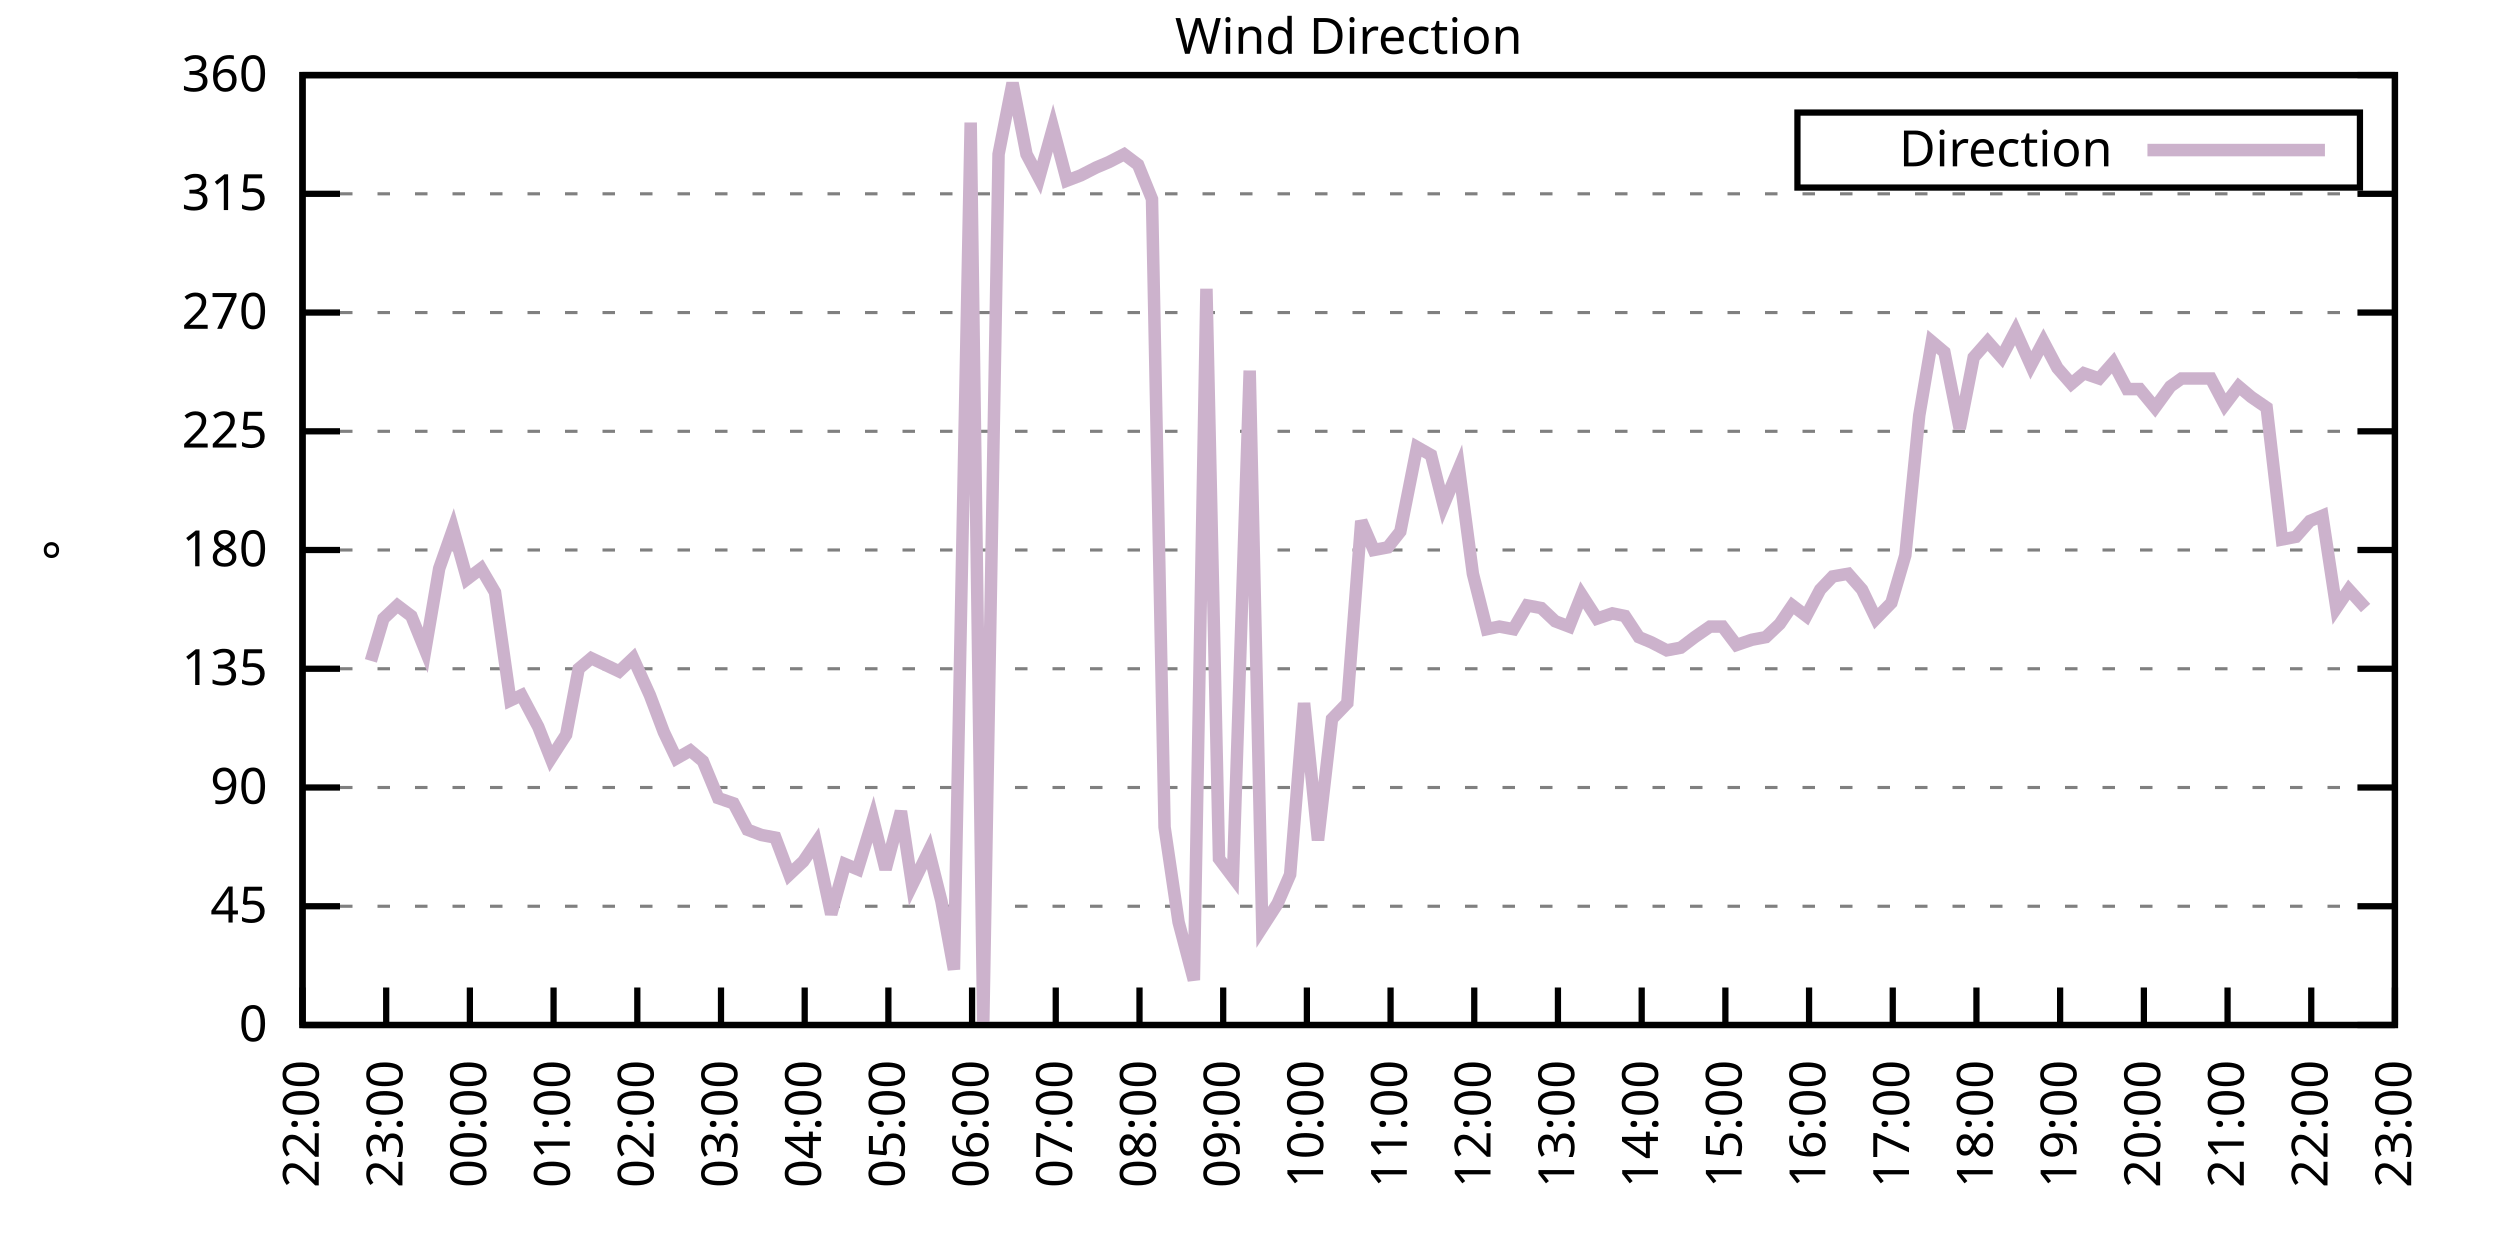
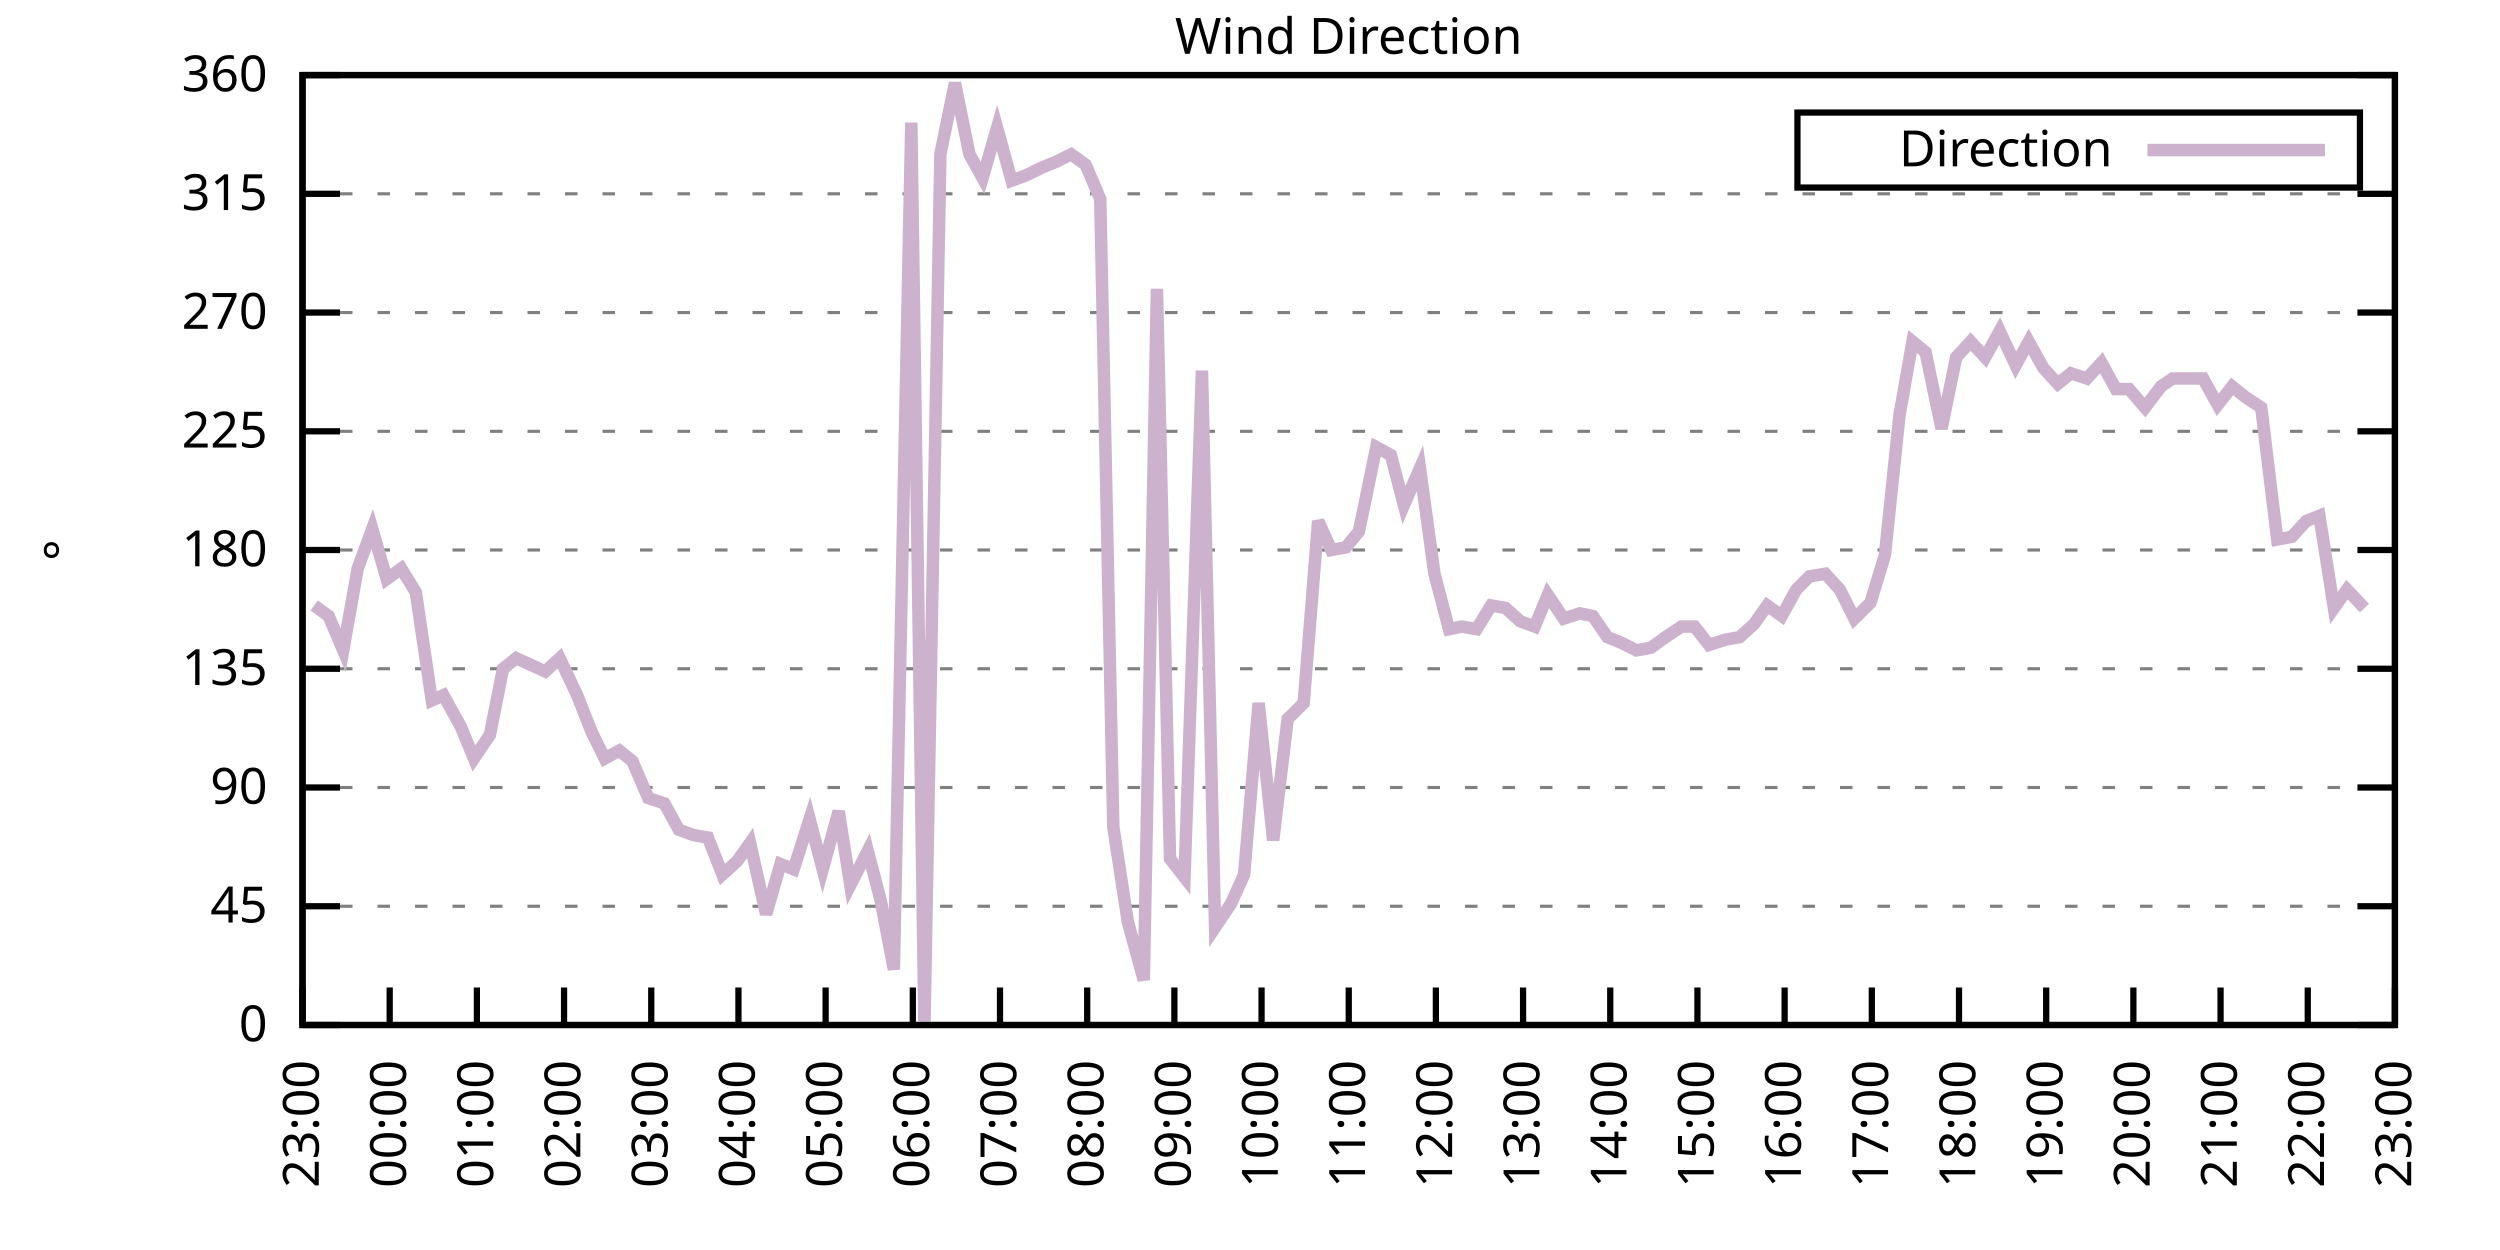
<svg xmlns="http://www.w3.org/2000/svg" xmlns:xlink="http://www.w3.org/1999/xlink" width="400" height="200" viewBox="0 0 400 200">
  <g id="gnuplot_canvas">
    <rect x="0" y="0" width="400" height="200" fill="none" />
    <defs>
      <circle id="gpDot" r="0.5" stroke-width="0.5" stroke="currentColor" />
      <path id="gpPt0" stroke-width="0.333" stroke="currentColor" d="M-1,0 h2 M0,-1 v2" />
      <path id="gpPt1" stroke-width="0.333" stroke="currentColor" d="M-1,-1 L1,1 M1,-1 L-1,1" />
      <path id="gpPt2" stroke-width="0.333" stroke="currentColor" d="M-1,0 L1,0 M0,-1 L0,1 M-1,-1 L1,1 M-1,1 L1,-1" />
      <rect id="gpPt3" stroke-width="0.333" stroke="currentColor" x="-1" y="-1" width="2" height="2" />
      <rect id="gpPt4" stroke-width="0.333" stroke="currentColor" fill="currentColor" x="-1" y="-1" width="2" height="2" />
      <circle id="gpPt5" stroke-width="0.333" stroke="currentColor" cx="0" cy="0" r="1" />
      <use xlink:href="#gpPt5" id="gpPt6" fill="currentColor" stroke="none" />
      <path id="gpPt7" stroke-width="0.333" stroke="currentColor" d="M0,-1.33 L-1.33,0.67 L1.33,0.67 z" />
      <use xlink:href="#gpPt7" id="gpPt8" fill="currentColor" stroke="none" />
      <use xlink:href="#gpPt7" id="gpPt9" stroke="currentColor" transform="rotate(180)" />
      <use xlink:href="#gpPt9" id="gpPt10" fill="currentColor" stroke="none" />
      <use xlink:href="#gpPt3" id="gpPt11" stroke="currentColor" transform="rotate(45)" />
      <use xlink:href="#gpPt11" id="gpPt12" fill="currentColor" stroke="none" />
      <path id="gpPt13" stroke-width="0.333" stroke="currentColor" d="M0,1.330 L1.265,0.411 L0.782,-1.067 L-0.782,-1.076 L-1.265,0.411 z" />
      <use xlink:href="#gpPt13" id="gpPt14" fill="currentColor" stroke="none" />
      <filter id="textbox" filterUnits="objectBoundingBox" x="0" y="0" height="1" width="1">
        <feFlood flood-color="white" flood-opacity="1" result="bgnd" />
        <feComposite in="SourceGraphic" in2="bgnd" operator="atop" />
      </filter>
      <filter id="greybox" filterUnits="objectBoundingBox" x="0" y="0" height="1" width="1">
        <feFlood flood-color="lightgrey" flood-opacity="1" result="grey" />
        <feComposite in="SourceGraphic" in2="grey" operator="atop" />
      </filter>
    </defs>
    <g fill="none" color="white" stroke="currentColor" stroke-width="1.00" stroke-linecap="butt" stroke-linejoin="miter">
</g>
    <g fill="none" color="black" stroke="currentColor" stroke-width="1.00" stroke-linecap="butt" stroke-linejoin="miter">
      <g stroke="none" shape-rendering="crispEdges">
        <polygon fill="rgb(255, 255, 255)" points="48.40,164.00 383.18,164.00 383.18,12.02 48.40,12.02 " />
      </g>
    </g>
    <g fill="none" color="black" stroke="currentColor" stroke-width="1.00" stroke-linecap="butt" stroke-linejoin="miter">
</g>
    <g fill="none" color="black" stroke="black" stroke-width="0.50" stroke-linecap="butt" stroke-linejoin="miter">
</g>
    <g fill="none" color="gray" stroke="currentColor" stroke-width="0.50" stroke-linecap="butt" stroke-linejoin="miter">
      <path stroke="gray" stroke-dasharray="2,4" class="gridline" d="M48.40,164.00 L383.19,164.00  " />
    </g>
    <g fill="none" color="gray" stroke="gray" stroke-width="1.00" stroke-linecap="butt" stroke-linejoin="miter">
</g>
    <g fill="none" color="black" stroke="currentColor" stroke-width="1.00" stroke-linecap="butt" stroke-linejoin="miter">
      <path stroke="black" d="M48.40,164.00 L54.40,164.00 M383.19,164.00 L377.19,164.00  " />
      <g transform="translate(42.80,166.60)" stroke="none" fill="black" font-family="Sans" font-size="8.00" text-anchor="end">
        <text>
          <tspan font-family="Sans"> 0</tspan>
        </text>
      </g>
    </g>
    <g fill="none" color="black" stroke="currentColor" stroke-width="1.00" stroke-linecap="butt" stroke-linejoin="miter">
</g>
    <g fill="none" color="black" stroke="black" stroke-width="0.50" stroke-linecap="butt" stroke-linejoin="miter">
</g>
    <g fill="none" color="gray" stroke="currentColor" stroke-width="0.50" stroke-linecap="butt" stroke-linejoin="miter">
      <path stroke="gray" stroke-dasharray="2,4" class="gridline" d="M48.40,145.00 L383.19,145.00  " />
    </g>
    <g fill="none" color="gray" stroke="gray" stroke-width="1.00" stroke-linecap="butt" stroke-linejoin="miter">
</g>
    <g fill="none" color="black" stroke="currentColor" stroke-width="1.00" stroke-linecap="butt" stroke-linejoin="miter">
      <path stroke="black" d="M48.40,145.00 L54.40,145.00 M383.19,145.00 L377.19,145.00  " />
      <g transform="translate(42.80,147.60)" stroke="none" fill="black" font-family="Sans" font-size="8.00" text-anchor="end">
        <text>
          <tspan font-family="Sans"> 45</tspan>
        </text>
      </g>
    </g>
    <g fill="none" color="black" stroke="currentColor" stroke-width="1.00" stroke-linecap="butt" stroke-linejoin="miter">
</g>
    <g fill="none" color="black" stroke="black" stroke-width="0.50" stroke-linecap="butt" stroke-linejoin="miter">
</g>
    <g fill="none" color="gray" stroke="currentColor" stroke-width="0.50" stroke-linecap="butt" stroke-linejoin="miter">
      <path stroke="gray" stroke-dasharray="2,4" class="gridline" d="M48.40,126.00 L383.19,126.00  " />
    </g>
    <g fill="none" color="gray" stroke="gray" stroke-width="1.00" stroke-linecap="butt" stroke-linejoin="miter">
</g>
    <g fill="none" color="black" stroke="currentColor" stroke-width="1.00" stroke-linecap="butt" stroke-linejoin="miter">
      <path stroke="black" d="M48.40,126.00 L54.40,126.00 M383.19,126.00 L377.19,126.00  " />
      <g transform="translate(42.80,128.60)" stroke="none" fill="black" font-family="Sans" font-size="8.00" text-anchor="end">
        <text>
          <tspan font-family="Sans"> 90</tspan>
        </text>
      </g>
    </g>
    <g fill="none" color="black" stroke="currentColor" stroke-width="1.00" stroke-linecap="butt" stroke-linejoin="miter">
</g>
    <g fill="none" color="black" stroke="black" stroke-width="0.50" stroke-linecap="butt" stroke-linejoin="miter">
</g>
    <g fill="none" color="gray" stroke="currentColor" stroke-width="0.50" stroke-linecap="butt" stroke-linejoin="miter">
      <path stroke="gray" stroke-dasharray="2,4" class="gridline" d="M48.40,107.00 L383.19,107.00  " />
    </g>
    <g fill="none" color="gray" stroke="gray" stroke-width="1.00" stroke-linecap="butt" stroke-linejoin="miter">
</g>
    <g fill="none" color="black" stroke="currentColor" stroke-width="1.00" stroke-linecap="butt" stroke-linejoin="miter">
      <path stroke="black" d="M48.40,107.00 L54.40,107.00 M383.19,107.00 L377.19,107.00  " />
      <g transform="translate(42.80,109.60)" stroke="none" fill="black" font-family="Sans" font-size="8.00" text-anchor="end">
        <text>
          <tspan font-family="Sans"> 135</tspan>
        </text>
      </g>
    </g>
    <g fill="none" color="black" stroke="currentColor" stroke-width="1.00" stroke-linecap="butt" stroke-linejoin="miter">
</g>
    <g fill="none" color="black" stroke="black" stroke-width="0.50" stroke-linecap="butt" stroke-linejoin="miter">
</g>
    <g fill="none" color="gray" stroke="currentColor" stroke-width="0.50" stroke-linecap="butt" stroke-linejoin="miter">
      <path stroke="gray" stroke-dasharray="2,4" class="gridline" d="M48.40,88.00 L383.19,88.00  " />
    </g>
    <g fill="none" color="gray" stroke="gray" stroke-width="1.00" stroke-linecap="butt" stroke-linejoin="miter">
</g>
    <g fill="none" color="black" stroke="currentColor" stroke-width="1.00" stroke-linecap="butt" stroke-linejoin="miter">
      <path stroke="black" d="M48.40,88.00 L54.40,88.00 M383.19,88.00 L377.19,88.00  " />
      <g transform="translate(42.80,90.60)" stroke="none" fill="black" font-family="Sans" font-size="8.00" text-anchor="end">
        <text>
          <tspan font-family="Sans"> 180</tspan>
        </text>
      </g>
    </g>
    <g fill="none" color="black" stroke="currentColor" stroke-width="1.00" stroke-linecap="butt" stroke-linejoin="miter">
</g>
    <g fill="none" color="black" stroke="black" stroke-width="0.50" stroke-linecap="butt" stroke-linejoin="miter">
</g>
    <g fill="none" color="gray" stroke="currentColor" stroke-width="0.50" stroke-linecap="butt" stroke-linejoin="miter">
      <path stroke="gray" stroke-dasharray="2,4" class="gridline" d="M48.40,69.01 L383.19,69.01  " />
    </g>
    <g fill="none" color="gray" stroke="gray" stroke-width="1.00" stroke-linecap="butt" stroke-linejoin="miter">
</g>
    <g fill="none" color="black" stroke="currentColor" stroke-width="1.00" stroke-linecap="butt" stroke-linejoin="miter">
      <path stroke="black" d="M48.40,69.01 L54.40,69.01 M383.19,69.01 L377.19,69.01  " />
      <g transform="translate(42.80,71.61)" stroke="none" fill="black" font-family="Sans" font-size="8.00" text-anchor="end">
        <text>
          <tspan font-family="Sans"> 225</tspan>
        </text>
      </g>
    </g>
    <g fill="none" color="black" stroke="currentColor" stroke-width="1.00" stroke-linecap="butt" stroke-linejoin="miter">
</g>
    <g fill="none" color="black" stroke="black" stroke-width="0.50" stroke-linecap="butt" stroke-linejoin="miter">
</g>
    <g fill="none" color="gray" stroke="currentColor" stroke-width="0.50" stroke-linecap="butt" stroke-linejoin="miter">
      <path stroke="gray" stroke-dasharray="2,4" class="gridline" d="M48.40,50.01 L383.19,50.01  " />
    </g>
    <g fill="none" color="gray" stroke="gray" stroke-width="1.00" stroke-linecap="butt" stroke-linejoin="miter">
</g>
    <g fill="none" color="black" stroke="currentColor" stroke-width="1.00" stroke-linecap="butt" stroke-linejoin="miter">
      <path stroke="black" d="M48.40,50.01 L54.40,50.01 M383.19,50.01 L377.19,50.01  " />
      <g transform="translate(42.80,52.61)" stroke="none" fill="black" font-family="Sans" font-size="8.00" text-anchor="end">
        <text>
          <tspan font-family="Sans"> 270</tspan>
        </text>
      </g>
    </g>
    <g fill="none" color="black" stroke="currentColor" stroke-width="1.00" stroke-linecap="butt" stroke-linejoin="miter">
</g>
    <g fill="none" color="black" stroke="black" stroke-width="0.50" stroke-linecap="butt" stroke-linejoin="miter">
</g>
    <g fill="none" color="gray" stroke="currentColor" stroke-width="0.50" stroke-linecap="butt" stroke-linejoin="miter">
      <path stroke="gray" stroke-dasharray="2,4" class="gridline" d="M48.40,31.01 L383.19,31.01  " />
    </g>
    <g fill="none" color="gray" stroke="gray" stroke-width="1.00" stroke-linecap="butt" stroke-linejoin="miter">
</g>
    <g fill="none" color="black" stroke="currentColor" stroke-width="1.00" stroke-linecap="butt" stroke-linejoin="miter">
      <path stroke="black" d="M48.40,31.01 L54.40,31.01 M383.19,31.01 L377.19,31.01  " />
      <g transform="translate(42.80,33.61)" stroke="none" fill="black" font-family="Sans" font-size="8.00" text-anchor="end">
        <text>
          <tspan font-family="Sans"> 315</tspan>
        </text>
      </g>
    </g>
    <g fill="none" color="black" stroke="currentColor" stroke-width="1.00" stroke-linecap="butt" stroke-linejoin="miter">
</g>
    <g fill="none" color="black" stroke="black" stroke-width="0.50" stroke-linecap="butt" stroke-linejoin="miter">
</g>
    <g fill="none" color="gray" stroke="currentColor" stroke-width="0.50" stroke-linecap="butt" stroke-linejoin="miter">
      <path stroke="gray" stroke-dasharray="2,4" class="gridline" d="M48.40,12.01 L383.19,12.01  " />
    </g>
    <g fill="none" color="gray" stroke="gray" stroke-width="1.00" stroke-linecap="butt" stroke-linejoin="miter">
</g>
    <g fill="none" color="black" stroke="currentColor" stroke-width="1.00" stroke-linecap="butt" stroke-linejoin="miter">
      <path stroke="black" d="M48.40,12.01 L54.40,12.01 M383.19,12.01 L377.19,12.01  " />
      <g transform="translate(42.80,14.61)" stroke="none" fill="black" font-family="Sans" font-size="8.00" text-anchor="end">
        <text>
          <tspan font-family="Sans"> 360</tspan>
        </text>
      </g>
    </g>
    <g fill="none" color="black" stroke="currentColor" stroke-width="1.00" stroke-linecap="butt" stroke-linejoin="miter">
      <path stroke="black" d="M48.40,164.00 L48.40,158.00  " />
      <g transform="translate(51.00,169.60) rotate(270.00)" stroke="none" fill="black" font-family="Sans" font-size="8.00" text-anchor="end">
        <text>
-           <tspan font-family="Sans">22:00</tspan>
-         </text>
-       </g>
-     </g>
-     <g fill="none" color="black" stroke="currentColor" stroke-width="1.00" stroke-linecap="butt" stroke-linejoin="miter">
-       <path stroke="black" d="M61.79,164.00 L61.79,158.00  " />
-       <g transform="translate(64.39,169.60) rotate(270.00)" stroke="none" fill="black" font-family="Sans" font-size="8.00" text-anchor="end">
-         <text>
          <tspan font-family="Sans">23:00</tspan>
        </text>
      </g>
    </g>
    <g fill="none" color="black" stroke="currentColor" stroke-width="1.00" stroke-linecap="butt" stroke-linejoin="miter">
-       <path stroke="black" d="M75.18,164.00 L75.18,158.00  " />
-       <g transform="translate(77.78,169.60) rotate(270.00)" stroke="none" fill="black" font-family="Sans" font-size="8.00" text-anchor="end">
+       <path stroke="black" d="M62.35,164.00 L62.35,158.00  " />
+       <g transform="translate(64.95,169.60) rotate(270.00)" stroke="none" fill="black" font-family="Sans" font-size="8.00" text-anchor="end">
        <text>
          <tspan font-family="Sans">00:00</tspan>
        </text>
      </g>
    </g>
    <g fill="none" color="black" stroke="currentColor" stroke-width="1.00" stroke-linecap="butt" stroke-linejoin="miter">
-       <path stroke="black" d="M88.57,164.00 L88.57,158.00  " />
-       <g transform="translate(91.17,169.60) rotate(270.00)" stroke="none" fill="black" font-family="Sans" font-size="8.00" text-anchor="end">
+       <path stroke="black" d="M76.30,164.00 L76.30,158.00  " />
+       <g transform="translate(78.90,169.60) rotate(270.00)" stroke="none" fill="black" font-family="Sans" font-size="8.00" text-anchor="end">
        <text>
          <tspan font-family="Sans">01:00</tspan>
        </text>
      </g>
    </g>
    <g fill="none" color="black" stroke="currentColor" stroke-width="1.00" stroke-linecap="butt" stroke-linejoin="miter">
-       <path stroke="black" d="M101.97,164.00 L101.97,158.00  " />
-       <g transform="translate(104.57,169.60) rotate(270.00)" stroke="none" fill="black" font-family="Sans" font-size="8.00" text-anchor="end">
+       <path stroke="black" d="M90.25,164.00 L90.25,158.00  " />
+       <g transform="translate(92.85,169.60) rotate(270.00)" stroke="none" fill="black" font-family="Sans" font-size="8.00" text-anchor="end">
        <text>
          <tspan font-family="Sans">02:00</tspan>
        </text>
      </g>
    </g>
    <g fill="none" color="black" stroke="currentColor" stroke-width="1.00" stroke-linecap="butt" stroke-linejoin="miter">
-       <path stroke="black" d="M115.36,164.00 L115.36,158.00  " />
-       <g transform="translate(117.96,169.60) rotate(270.00)" stroke="none" fill="black" font-family="Sans" font-size="8.00" text-anchor="end">
+       <path stroke="black" d="M104.20,164.00 L104.20,158.00  " />
+       <g transform="translate(106.80,169.60) rotate(270.00)" stroke="none" fill="black" font-family="Sans" font-size="8.00" text-anchor="end">
        <text>
          <tspan font-family="Sans">03:00</tspan>
        </text>
      </g>
    </g>
    <g fill="none" color="black" stroke="currentColor" stroke-width="1.00" stroke-linecap="butt" stroke-linejoin="miter">
-       <path stroke="black" d="M128.75,164.00 L128.75,158.00  " />
-       <g transform="translate(131.35,169.60) rotate(270.00)" stroke="none" fill="black" font-family="Sans" font-size="8.00" text-anchor="end">
+       <path stroke="black" d="M118.15,164.00 L118.15,158.00  " />
+       <g transform="translate(120.75,169.60) rotate(270.00)" stroke="none" fill="black" font-family="Sans" font-size="8.00" text-anchor="end">
        <text>
          <tspan font-family="Sans">04:00</tspan>
        </text>
      </g>
    </g>
    <g fill="none" color="black" stroke="currentColor" stroke-width="1.00" stroke-linecap="butt" stroke-linejoin="miter">
-       <path stroke="black" d="M142.14,164.00 L142.14,158.00  " />
-       <g transform="translate(144.74,169.60) rotate(270.00)" stroke="none" fill="black" font-family="Sans" font-size="8.00" text-anchor="end">
+       <path stroke="black" d="M132.10,164.00 L132.10,158.00  " />
+       <g transform="translate(134.70,169.60) rotate(270.00)" stroke="none" fill="black" font-family="Sans" font-size="8.00" text-anchor="end">
        <text>
          <tspan font-family="Sans">05:00</tspan>
        </text>
      </g>
    </g>
    <g fill="none" color="black" stroke="currentColor" stroke-width="1.00" stroke-linecap="butt" stroke-linejoin="miter">
-       <path stroke="black" d="M155.53,164.00 L155.53,158.00  " />
-       <g transform="translate(158.13,169.60) rotate(270.00)" stroke="none" fill="black" font-family="Sans" font-size="8.00" text-anchor="end">
+       <path stroke="black" d="M146.05,164.00 L146.05,158.00  " />
+       <g transform="translate(148.65,169.60) rotate(270.00)" stroke="none" fill="black" font-family="Sans" font-size="8.00" text-anchor="end">
        <text>
          <tspan font-family="Sans">06:00</tspan>
        </text>
      </g>
    </g>
    <g fill="none" color="black" stroke="currentColor" stroke-width="1.00" stroke-linecap="butt" stroke-linejoin="miter">
-       <path stroke="black" d="M168.92,164.00 L168.92,158.00  " />
-       <g transform="translate(171.52,169.60) rotate(270.00)" stroke="none" fill="black" font-family="Sans" font-size="8.00" text-anchor="end">
+       <path stroke="black" d="M160.00,164.00 L160.00,158.00  " />
+       <g transform="translate(162.60,169.60) rotate(270.00)" stroke="none" fill="black" font-family="Sans" font-size="8.00" text-anchor="end">
        <text>
          <tspan font-family="Sans">07:00</tspan>
        </text>
      </g>
    </g>
    <g fill="none" color="black" stroke="currentColor" stroke-width="1.00" stroke-linecap="butt" stroke-linejoin="miter">
-       <path stroke="black" d="M182.32,164.00 L182.32,158.00  " />
-       <g transform="translate(184.92,169.60) rotate(270.00)" stroke="none" fill="black" font-family="Sans" font-size="8.00" text-anchor="end">
+       <path stroke="black" d="M173.95,164.00 L173.95,158.00  " />
+       <g transform="translate(176.55,169.60) rotate(270.00)" stroke="none" fill="black" font-family="Sans" font-size="8.00" text-anchor="end">
        <text>
          <tspan font-family="Sans">08:00</tspan>
        </text>
      </g>
    </g>
    <g fill="none" color="black" stroke="currentColor" stroke-width="1.00" stroke-linecap="butt" stroke-linejoin="miter">
-       <path stroke="black" d="M195.71,164.00 L195.71,158.00  " />
-       <g transform="translate(198.31,169.60) rotate(270.00)" stroke="none" fill="black" font-family="Sans" font-size="8.00" text-anchor="end">
+       <path stroke="black" d="M187.90,164.00 L187.90,158.00  " />
+       <g transform="translate(190.50,169.60) rotate(270.00)" stroke="none" fill="black" font-family="Sans" font-size="8.00" text-anchor="end">
        <text>
          <tspan font-family="Sans">09:00</tspan>
        </text>
      </g>
    </g>
    <g fill="none" color="black" stroke="currentColor" stroke-width="1.00" stroke-linecap="butt" stroke-linejoin="miter">
-       <path stroke="black" d="M209.10,164.00 L209.10,158.00  " />
-       <g transform="translate(211.70,169.60) rotate(270.00)" stroke="none" fill="black" font-family="Sans" font-size="8.00" text-anchor="end">
+       <path stroke="black" d="M201.85,164.00 L201.85,158.00  " />
+       <g transform="translate(204.45,169.60) rotate(270.00)" stroke="none" fill="black" font-family="Sans" font-size="8.00" text-anchor="end">
        <text>
          <tspan font-family="Sans">10:00</tspan>
        </text>
      </g>
    </g>
    <g fill="none" color="black" stroke="currentColor" stroke-width="1.00" stroke-linecap="butt" stroke-linejoin="miter">
-       <path stroke="black" d="M222.49,164.00 L222.49,158.00  " />
-       <g transform="translate(225.09,169.60) rotate(270.00)" stroke="none" fill="black" font-family="Sans" font-size="8.00" text-anchor="end">
+       <path stroke="black" d="M215.80,164.00 L215.80,158.00  " />
+       <g transform="translate(218.40,169.60) rotate(270.00)" stroke="none" fill="black" font-family="Sans" font-size="8.00" text-anchor="end">
        <text>
          <tspan font-family="Sans">11:00</tspan>
        </text>
      </g>
    </g>
    <g fill="none" color="black" stroke="currentColor" stroke-width="1.00" stroke-linecap="butt" stroke-linejoin="miter">
-       <path stroke="black" d="M235.88,164.00 L235.88,158.00  " />
-       <g transform="translate(238.48,169.60) rotate(270.00)" stroke="none" fill="black" font-family="Sans" font-size="8.00" text-anchor="end">
+       <path stroke="black" d="M229.74,164.00 L229.74,158.00  " />
+       <g transform="translate(232.34,169.60) rotate(270.00)" stroke="none" fill="black" font-family="Sans" font-size="8.00" text-anchor="end">
        <text>
          <tspan font-family="Sans">12:00</tspan>
        </text>
      </g>
    </g>
    <g fill="none" color="black" stroke="currentColor" stroke-width="1.00" stroke-linecap="butt" stroke-linejoin="miter">
-       <path stroke="black" d="M249.27,164.00 L249.27,158.00  " />
-       <g transform="translate(251.87,169.60) rotate(270.00)" stroke="none" fill="black" font-family="Sans" font-size="8.00" text-anchor="end">
+       <path stroke="black" d="M243.69,164.00 L243.69,158.00  " />
+       <g transform="translate(246.29,169.60) rotate(270.00)" stroke="none" fill="black" font-family="Sans" font-size="8.00" text-anchor="end">
        <text>
          <tspan font-family="Sans">13:00</tspan>
        </text>
      </g>
    </g>
    <g fill="none" color="black" stroke="currentColor" stroke-width="1.00" stroke-linecap="butt" stroke-linejoin="miter">
-       <path stroke="black" d="M262.67,164.00 L262.67,158.00  " />
-       <g transform="translate(265.27,169.60) rotate(270.00)" stroke="none" fill="black" font-family="Sans" font-size="8.00" text-anchor="end">
+       <path stroke="black" d="M257.64,164.00 L257.64,158.00  " />
+       <g transform="translate(260.24,169.60) rotate(270.00)" stroke="none" fill="black" font-family="Sans" font-size="8.00" text-anchor="end">
        <text>
          <tspan font-family="Sans">14:00</tspan>
        </text>
      </g>
    </g>
    <g fill="none" color="black" stroke="currentColor" stroke-width="1.00" stroke-linecap="butt" stroke-linejoin="miter">
-       <path stroke="black" d="M276.06,164.00 L276.06,158.00  " />
-       <g transform="translate(278.66,169.60) rotate(270.00)" stroke="none" fill="black" font-family="Sans" font-size="8.00" text-anchor="end">
+       <path stroke="black" d="M271.59,164.00 L271.59,158.00  " />
+       <g transform="translate(274.19,169.60) rotate(270.00)" stroke="none" fill="black" font-family="Sans" font-size="8.00" text-anchor="end">
        <text>
          <tspan font-family="Sans">15:00</tspan>
        </text>
      </g>
    </g>
    <g fill="none" color="black" stroke="currentColor" stroke-width="1.00" stroke-linecap="butt" stroke-linejoin="miter">
-       <path stroke="black" d="M289.45,164.00 L289.45,158.00  " />
-       <g transform="translate(292.05,169.60) rotate(270.00)" stroke="none" fill="black" font-family="Sans" font-size="8.00" text-anchor="end">
+       <path stroke="black" d="M285.54,164.00 L285.54,158.00  " />
+       <g transform="translate(288.14,169.60) rotate(270.00)" stroke="none" fill="black" font-family="Sans" font-size="8.00" text-anchor="end">
        <text>
          <tspan font-family="Sans">16:00</tspan>
        </text>
      </g>
    </g>
    <g fill="none" color="black" stroke="currentColor" stroke-width="1.00" stroke-linecap="butt" stroke-linejoin="miter">
-       <path stroke="black" d="M302.84,164.00 L302.84,158.00  " />
-       <g transform="translate(305.44,169.60) rotate(270.00)" stroke="none" fill="black" font-family="Sans" font-size="8.00" text-anchor="end">
+       <path stroke="black" d="M299.49,164.00 L299.49,158.00  " />
+       <g transform="translate(302.09,169.60) rotate(270.00)" stroke="none" fill="black" font-family="Sans" font-size="8.00" text-anchor="end">
        <text>
          <tspan font-family="Sans">17:00</tspan>
        </text>
      </g>
    </g>
    <g fill="none" color="black" stroke="currentColor" stroke-width="1.00" stroke-linecap="butt" stroke-linejoin="miter">
-       <path stroke="black" d="M316.23,164.00 L316.23,158.00  " />
-       <g transform="translate(318.83,169.60) rotate(270.00)" stroke="none" fill="black" font-family="Sans" font-size="8.00" text-anchor="end">
+       <path stroke="black" d="M313.44,164.00 L313.44,158.00  " />
+       <g transform="translate(316.04,169.60) rotate(270.00)" stroke="none" fill="black" font-family="Sans" font-size="8.00" text-anchor="end">
        <text>
          <tspan font-family="Sans">18:00</tspan>
        </text>
      </g>
    </g>
    <g fill="none" color="black" stroke="currentColor" stroke-width="1.00" stroke-linecap="butt" stroke-linejoin="miter">
-       <path stroke="black" d="M329.62,164.00 L329.62,158.00  " />
-       <g transform="translate(332.22,169.60) rotate(270.00)" stroke="none" fill="black" font-family="Sans" font-size="8.00" text-anchor="end">
+       <path stroke="black" d="M327.39,164.00 L327.39,158.00  " />
+       <g transform="translate(329.99,169.60) rotate(270.00)" stroke="none" fill="black" font-family="Sans" font-size="8.00" text-anchor="end">
        <text>
          <tspan font-family="Sans">19:00</tspan>
        </text>
      </g>
    </g>
    <g fill="none" color="black" stroke="currentColor" stroke-width="1.00" stroke-linecap="butt" stroke-linejoin="miter">
-       <path stroke="black" d="M343.02,164.00 L343.02,158.00  " />
-       <g transform="translate(345.62,169.60) rotate(270.00)" stroke="none" fill="black" font-family="Sans" font-size="8.00" text-anchor="end">
+       <path stroke="black" d="M341.34,164.00 L341.34,158.00  " />
+       <g transform="translate(343.94,169.60) rotate(270.00)" stroke="none" fill="black" font-family="Sans" font-size="8.00" text-anchor="end">
        <text>
          <tspan font-family="Sans">20:00</tspan>
        </text>
      </g>
    </g>
    <g fill="none" color="black" stroke="currentColor" stroke-width="1.00" stroke-linecap="butt" stroke-linejoin="miter">
-       <path stroke="black" d="M356.41,164.00 L356.41,158.00  " />
-       <g transform="translate(359.01,169.60) rotate(270.00)" stroke="none" fill="black" font-family="Sans" font-size="8.00" text-anchor="end">
+       <path stroke="black" d="M355.29,164.00 L355.29,158.00  " />
+       <g transform="translate(357.89,169.60) rotate(270.00)" stroke="none" fill="black" font-family="Sans" font-size="8.00" text-anchor="end">
        <text>
          <tspan font-family="Sans">21:00</tspan>
        </text>
      </g>
    </g>
    <g fill="none" color="black" stroke="currentColor" stroke-width="1.00" stroke-linecap="butt" stroke-linejoin="miter">
-       <path stroke="black" d="M369.80,164.00 L369.80,158.00  " />
-       <g transform="translate(372.40,169.60) rotate(270.00)" stroke="none" fill="black" font-family="Sans" font-size="8.00" text-anchor="end">
+       <path stroke="black" d="M369.24,164.00 L369.24,158.00  " />
+       <g transform="translate(371.84,169.60) rotate(270.00)" stroke="none" fill="black" font-family="Sans" font-size="8.00" text-anchor="end">
        <text>
          <tspan font-family="Sans">22:00</tspan>
        </text>
      </g>
    </g>
    <g fill="none" color="black" stroke="currentColor" stroke-width="1.00" stroke-linecap="butt" stroke-linejoin="miter">
      <path stroke="black" d="M383.19,164.00 L383.19,158.00  " />
      <g transform="translate(385.79,169.60) rotate(270.00)" stroke="none" fill="black" font-family="Sans" font-size="8.00" text-anchor="end">
        <text>
          <tspan font-family="Sans">23:00</tspan>
        </text>
      </g>
    </g>
    <g fill="none" color="black" stroke="currentColor" stroke-width="1.00" stroke-linecap="butt" stroke-linejoin="miter">
</g>
    <g fill="none" color="black" stroke="currentColor" stroke-width="1.00" stroke-linecap="butt" stroke-linejoin="miter">
      <path stroke="black" d="M48.40,12.01 L48.40,164.00 L383.19,164.00 L383.19,12.01 L48.40,12.01 Z  " />
    </g>
    <g fill="none" color="black" stroke="currentColor" stroke-width="1.00" stroke-linecap="butt" stroke-linejoin="miter">
</g>
    <g fill="none" color="black" stroke="currentColor" stroke-width="1.00" stroke-linecap="butt" stroke-linejoin="miter">
      <path stroke="black" d="M287.59,30.01 L287.59,18.01 L377.59,18.01 L377.59,30.01 L287.59,30.01 Z  " />
    </g>
    <g id="Wind_direction_plot_1">
      <g fill="none" color="white" stroke="black" stroke-width="2.00" stroke-linecap="butt" stroke-linejoin="miter">
</g>
      <g fill="none" color="black" stroke="currentColor" stroke-width="2.00" stroke-linecap="butt" stroke-linejoin="miter">
        <g transform="translate(337.99,26.61)" stroke="none" fill="black" font-family="Sans" font-size="8.00" text-anchor="end">
          <text>
            <tspan font-family="Sans">Direction</tspan>
          </text>
        </g>
      </g>
      <g fill="none" color="black" stroke="currentColor" stroke-width="2.00" stroke-linecap="butt" stroke-linejoin="miter">
-         <path stroke="rgb(204, 178, 204)" d="M343.59,24.01 L371.99,24.01 M59.34,105.74 L61.35,98.98 L63.58,96.87 L65.81,98.56 L68.04,104.05 L70.27,90.96   L72.50,84.63 L74.74,92.65 L76.97,90.96 L79.20,94.76 L81.66,112.07 L83.44,111.23 L86.12,116.29 L88.13,121.36   L90.58,117.56 L92.59,107.00 L94.60,105.31 L97.28,106.58 L99.06,107.43 L101.30,105.31 L103.98,111.23 L106.21,117.14   L108.22,121.36 L110.45,120.09 L112.46,121.78 L114.91,127.69 L117.37,128.54 L119.60,132.76 L121.83,133.60 L124.06,134.02   L126.29,139.93 L128.53,137.82 L130.54,134.87 L132.99,146.27 L135.22,138.25 L137.23,139.09 L139.69,131.07 L141.69,139.09   L144.15,129.80 L145.94,141.62 L148.61,136.14 L150.62,144.16 L152.63,155.13 L155.31,19.61 L157.32,164.00 L159.77,24.68   L162.01,13.28 L164.24,24.68 L166.25,28.48 L168.48,20.45 L170.71,28.90 L172.94,28.05 L175.40,26.79 L177.41,25.94   L179.86,24.68 L182.09,26.36 L184.32,31.85 L186.33,132.34 L188.57,147.53 L191.02,156.82 L193.03,46.21 L195.04,137.40   L197.27,140.36 L199.95,59.30 L201.96,148.38 L204.41,144.58 L206.42,139.93 L208.65,112.49 L210.88,134.45 L213.12,115.03   L215.57,112.49 L217.80,83.36 L219.81,88.00 L222.04,87.58 L224.05,85.05 L226.73,71.54 L228.96,72.81 L230.97,80.83   L233.43,74.92 L235.66,91.80 L237.89,100.67 L239.90,100.25 L242.13,100.67 L244.36,96.87 L246.60,97.29 L248.83,99.40   L251.06,100.25 L253.07,95.18 L255.52,98.98 L257.98,98.14 L259.99,98.56 L262.22,101.94 L264.23,102.78 L266.68,104.05   L268.92,103.63 L271.15,101.94 L273.60,100.25 L275.61,100.25 L277.84,103.20 L280.30,102.36 L282.53,101.94 L284.76,99.83   L286.77,96.87 L289.00,98.56 L291.23,94.34 L293.24,92.23 L295.70,91.80 L297.93,94.34 L300.16,98.98 L302.62,96.45   L304.85,88.85 L307.08,66.47 L309.09,54.65 L311.10,56.34 L313.55,68.58 L315.79,57.18 L318.02,54.65 L320.25,57.18   L322.48,52.96 L324.94,58.45 L326.95,54.65 L329.18,58.87 L331.41,61.41 L333.42,59.72 L335.87,60.56 L338.10,58.03   L340.34,62.25 L342.35,62.25 L344.80,65.21 L347.26,61.83 L349.04,60.56 L351.50,60.56 L353.73,60.56 L355.96,64.78   L358.19,61.83 L360.20,63.52 L362.66,65.21 L365.11,86.32 L367.34,85.89 L369.58,83.36 L371.58,82.52 L373.82,97.29   L375.82,94.34 L378.50,97.29  " />
+         <path stroke="rgb(204, 178, 204)" d="M343.59,24.01 L371.99,24.01 M50.26,96.87 L52.58,98.56 L54.91,104.05 L57.23,90.96 L59.56,84.63 L61.88,92.65   L64.21,90.96 L66.53,94.76 L69.09,112.07 L70.95,111.23 L73.74,116.29 L75.83,121.36 L78.39,117.56 L80.48,107.00   L82.58,105.31 L85.37,106.58 L87.23,107.43 L89.55,105.31 L92.34,111.23 L94.67,117.14 L96.76,121.36 L99.08,120.09   L101.18,121.78 L103.73,127.69 L106.29,128.54 L108.62,132.76 L110.94,133.60 L113.27,134.02 L115.59,139.93 L117.92,137.82   L120.01,134.87 L122.57,146.27 L124.89,138.25 L126.98,139.09 L129.54,131.07 L131.63,139.09 L134.19,129.80 L136.05,141.62   L138.84,136.14 L140.93,144.16 L143.02,155.13 L145.81,19.61 L147.91,164.00 L150.46,24.68 L152.79,13.28 L155.11,24.68   L157.21,28.48 L159.53,20.45 L161.86,28.90 L164.18,28.05 L166.74,26.79 L168.83,25.94 L171.39,24.68 L173.71,26.36   L176.04,31.85 L178.13,132.34 L180.46,147.53 L183.01,156.82 L185.11,46.21 L187.20,137.40 L189.52,140.36 L192.31,59.30   L194.41,148.38 L196.96,144.58 L199.06,139.93 L201.38,112.49 L203.71,134.45 L206.03,115.03 L208.59,112.49 L210.91,83.36   L213.01,88.00 L215.33,87.58 L217.42,85.05 L220.21,71.54 L222.54,72.81 L224.63,80.83 L227.19,74.92 L229.51,91.80   L231.84,100.67 L233.93,100.25 L236.25,100.67 L238.58,96.87 L240.90,97.29 L243.23,99.40 L245.55,100.25 L247.65,95.18   L250.20,98.98 L252.76,98.14 L254.85,98.56 L257.18,101.94 L259.27,102.78 L261.83,104.05 L264.15,103.63 L266.48,101.94   L269.04,100.25 L271.13,100.25 L273.45,103.20 L276.01,102.36 L278.34,101.94 L280.66,99.83 L282.75,96.87 L285.08,98.56   L287.40,94.34 L289.50,92.23 L292.05,91.80 L294.38,94.34 L296.70,98.98 L299.26,96.45 L301.58,88.85 L303.91,66.47   L306.00,54.65 L308.09,56.34 L310.65,68.58 L312.98,57.18 L315.30,54.65 L317.63,57.18 L319.95,52.96 L322.51,58.45   L324.60,54.65 L326.93,58.87 L329.25,61.41 L331.34,59.72 L333.90,60.56 L336.23,58.03 L338.55,62.25 L340.64,62.25   L343.20,65.21 L345.76,61.83 L347.62,60.56 L350.18,60.56 L352.50,60.56 L354.83,64.78 L357.15,61.83 L359.24,63.52   L361.80,65.21 L364.36,86.32 L366.68,85.89 L369.01,83.36 L371.10,82.52 L373.43,97.29 L375.52,94.34 L378.31,97.29    " />
      </g>
    </g>
    <g fill="none" color="black" stroke="currentColor" stroke-width="2.00" stroke-linecap="butt" stroke-linejoin="miter">
</g>
    <g fill="none" color="black" stroke="black" stroke-width="1.00" stroke-linecap="butt" stroke-linejoin="miter">
</g>
    <g fill="none" color="black" stroke="currentColor" stroke-width="1.00" stroke-linecap="butt" stroke-linejoin="miter">
      <path stroke="black" d="M48.40,12.01 L48.40,164.00 L383.19,164.00 L383.19,12.01 L48.40,12.01 Z  " />
      <g transform="translate(12.80,88.01) rotate(270.00)" stroke="none" fill="black" font-family="Sans" font-size="8.00" text-anchor="middle">
        <text>
          <tspan font-family="Sans">°</tspan>
        </text>
      </g>
    </g>
    <g fill="none" color="black" stroke="currentColor" stroke-width="1.00" stroke-linecap="butt" stroke-linejoin="miter">
</g>
    <g fill="none" color="black" stroke="currentColor" stroke-width="1.00" stroke-linecap="butt" stroke-linejoin="miter">
      <g transform="translate(215.79,8.61)" stroke="none" fill="black" font-family="Sans" font-size="8.00" text-anchor="middle">
        <text>
          <tspan font-family="Sans">Wind Direction</tspan>
        </text>
      </g>
    </g>
    <g fill="none" color="black" stroke="currentColor" stroke-width="1.00" stroke-linecap="butt" stroke-linejoin="miter">
</g>
  </g>
</svg>
